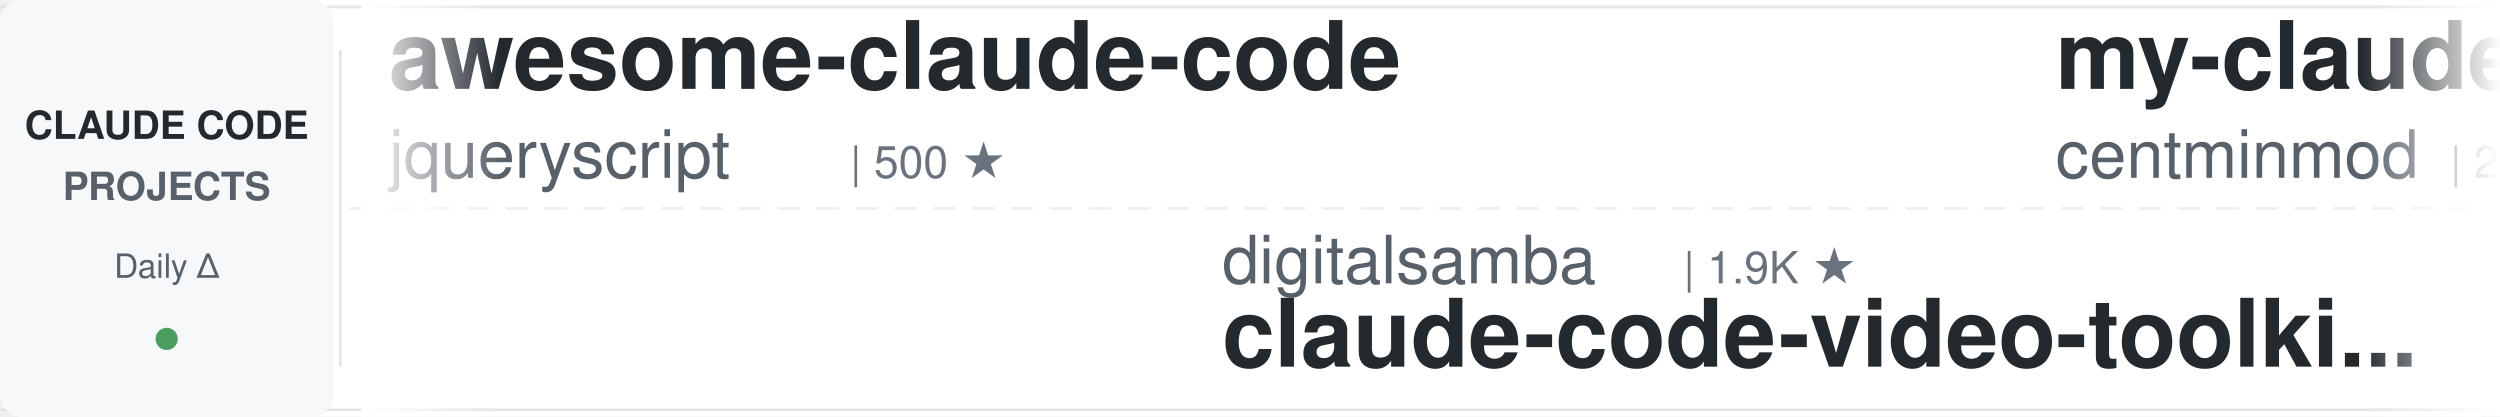
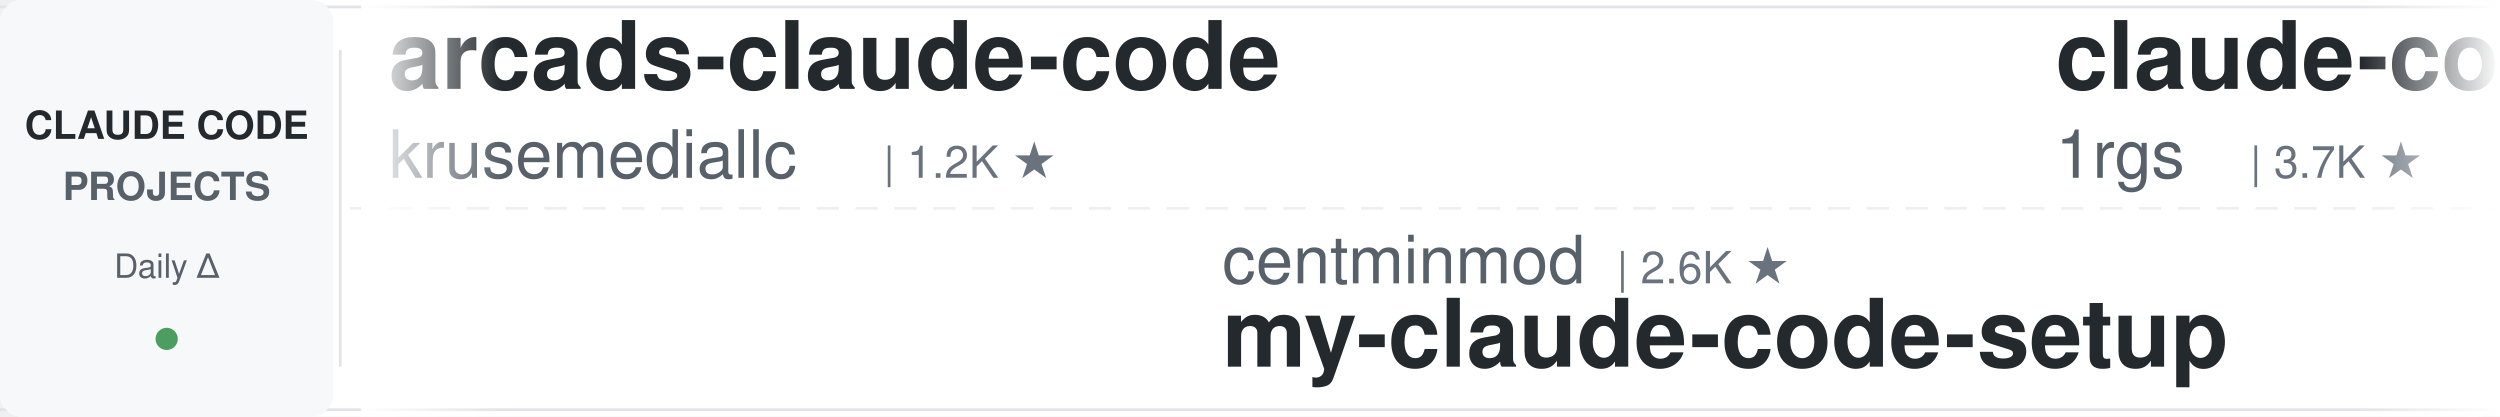
<svg xmlns="http://www.w3.org/2000/svg" width="900" height="150">
  <defs>
    <linearGradient id="leftFade" x1="0%" y1="0%" x2="100%" y2="0%">
      <stop offset="0%" style="stop-color:#ffffff;stop-opacity:1" />
      <stop offset="100%" style="stop-color:#ffffff;stop-opacity:0" />
    </linearGradient>
    <linearGradient id="rightFade" x1="0%" y1="0%" x2="100%" y2="0%">
      <stop offset="0%" style="stop-color:#ffffff;stop-opacity:0" />
      <stop offset="100%" style="stop-color:#ffffff;stop-opacity:1" />
    </linearGradient>
  </defs>
  <rect width="900" height="150" fill="#ffffff" rx="8" />
  <rect x="0" y="2" width="900" height="1" fill="#e1e4e8" />
  <rect x="0" y="147" width="900" height="1" fill="#e1e4e8" />
  <line x1="0" y1="75" x2="900" y2="75" stroke="#e1e4e8" stroke-width="1" stroke-dasharray="8 6" opacity="0.6" />
  <rect x="0" y="0" width="120" height="150" fill="#f6f8fa" rx="8" />
  <text x="60" y="50" font-family="-apple-system, BlinkMacSystemFont, 'Segoe UI', Helvetica, Arial, sans-serif" font-size="14" font-weight="600" fill="#24292e" text-anchor="middle">CLAUDE CODE</text>
  <text x="60" y="72" font-family="-apple-system, BlinkMacSystemFont, 'Segoe UI', Helvetica, Arial, sans-serif" font-size="14" font-weight="600" fill="#586069" text-anchor="middle">PROJECTS</text>
  <text x="60" y="100" font-family="-apple-system, BlinkMacSystemFont, 'Segoe UI', Helvetica, Arial, sans-serif" font-size="12" font-weight="500" fill="#586069" text-anchor="middle">Daily Δ</text>
  <circle cx="60" cy="122" r="4" fill="#22863a" opacity="0.8" />
  <rect x="122" y="18" width="1" height="114" fill="#e1e4e8" />
  <clipPath id="tickerClip">
    <rect x="130" y="0" width="770" height="150" />
  </clipPath>
  <g clip-path="url(#tickerClip)">
    <g id="tickerItems">
      <animateTransform attributeName="transform" attributeType="XML" type="translate" from="0 0" to="-3000 0" dur="54s" repeatCount="indefinite" />
      <g transform="translate(0, 0)">
-         <text x="140" y="32" font-family="-apple-system, BlinkMacSystemFont, 'Segoe UI', Helvetica, Arial, sans-serif" font-size="34" font-weight="600" fill="#24292e">awesome-claude-code</text>
-         <text x="140" y="64" font-family="-apple-system, BlinkMacSystemFont, 'Segoe UI', Helvetica, Arial, sans-serif" font-size="24" font-weight="400" fill="#586069">jqueryscript</text>
-         <text x="306" y="64" font-family="-apple-system, BlinkMacSystemFont, 'Segoe UI', Helvetica, Arial, sans-serif" font-size="16" font-weight="500" fill="#6a737d">| 500 ★</text>
+         <text x="140" y="32" font-family="-apple-system, BlinkMacSystemFont, 'Segoe UI', Helvetica, Arial, sans-serif" font-size="34" font-weight="600" fill="#24292e">arcads-claude-code</text>
+         <text x="140" y="64" font-family="-apple-system, BlinkMacSystemFont, 'Segoe UI', Helvetica, Arial, sans-serif" font-size="24" font-weight="400" fill="#586069">krusemediallc</text>
+         <text x="318" y="64" font-family="-apple-system, BlinkMacSystemFont, 'Segoe UI', Helvetica, Arial, sans-serif" font-size="16" font-weight="500" fill="#6a737d">| 1.2K ★</text>
      </g>
      <g transform="translate(300, 0)">
-         <text x="140" y="102" font-family="-apple-system, BlinkMacSystemFont, 'Segoe UI', Helvetica, Arial, sans-serif" font-size="24" font-weight="400" fill="#586069">digitalsamba</text>
-         <text x="306" y="102" font-family="-apple-system, BlinkMacSystemFont, 'Segoe UI', Helvetica, Arial, sans-serif" font-size="16" font-weight="500" fill="#6a737d">| 1.9K ★</text>
-         <text x="140" y="132" font-family="-apple-system, BlinkMacSystemFont, 'Segoe UI', Helvetica, Arial, sans-serif" font-size="34" font-weight="600" fill="#24292e">claude-code-video-toolki...</text>
+         <text x="140" y="102" font-family="-apple-system, BlinkMacSystemFont, 'Segoe UI', Helvetica, Arial, sans-serif" font-size="24" font-weight="400" fill="#586069">centminmod</text>
+         <text x="282" y="102" font-family="-apple-system, BlinkMacSystemFont, 'Segoe UI', Helvetica, Arial, sans-serif" font-size="16" font-weight="500" fill="#6a737d">| 2.6K ★</text>
+         <text x="140" y="132" font-family="-apple-system, BlinkMacSystemFont, 'Segoe UI', Helvetica, Arial, sans-serif" font-size="34" font-weight="600" fill="#24292e">my-claude-code-setup</text>
      </g>
      <g transform="translate(600, 0)">
-         <text x="140" y="32" font-family="-apple-system, BlinkMacSystemFont, 'Segoe UI', Helvetica, Arial, sans-serif" font-size="34" font-weight="600" fill="#24292e">my-claude-code-setup</text>
-         <text x="140" y="64" font-family="-apple-system, BlinkMacSystemFont, 'Segoe UI', Helvetica, Arial, sans-serif" font-size="24" font-weight="400" fill="#586069">centminmod</text>
-         <text x="282" y="64" font-family="-apple-system, BlinkMacSystemFont, 'Segoe UI', Helvetica, Arial, sans-serif" font-size="16" font-weight="500" fill="#6a737d">| 2.6K ★</text>
+         <text x="140" y="32" font-family="-apple-system, BlinkMacSystemFont, 'Segoe UI', Helvetica, Arial, sans-serif" font-size="34" font-weight="600" fill="#24292e">claude-code-proxy</text>
+         <text x="140" y="64" font-family="-apple-system, BlinkMacSystemFont, 'Segoe UI', Helvetica, Arial, sans-serif" font-size="24" font-weight="400" fill="#586069">1rgs</text>
+         <text x="210" y="64" font-family="-apple-system, BlinkMacSystemFont, 'Segoe UI', Helvetica, Arial, sans-serif" font-size="16" font-weight="500" fill="#6a737d">| 3.7K ★</text>
      </g>
      <g transform="translate(900, 0)">
-         <text x="140" y="102" font-family="-apple-system, BlinkMacSystemFont, 'Segoe UI', Helvetica, Arial, sans-serif" font-size="24" font-weight="400" fill="#586069">VoltAgent</text>
-         <text x="270" y="102" font-family="-apple-system, BlinkMacSystemFont, 'Segoe UI', Helvetica, Arial, sans-serif" font-size="16" font-weight="500" fill="#6a737d">| 24.4K ★</text>
-         <text x="140" y="132" font-family="-apple-system, BlinkMacSystemFont, 'Segoe UI', Helvetica, Arial, sans-serif" font-size="34" font-weight="600" fill="#24292e">awesome-claude-code-suba...</text>
+         <text x="140" y="102" font-family="-apple-system, BlinkMacSystemFont, 'Segoe UI', Helvetica, Arial, sans-serif" font-size="24" font-weight="400" fill="#586069">ChrisWiles</text>
+         <text x="282" y="102" font-family="-apple-system, BlinkMacSystemFont, 'Segoe UI', Helvetica, Arial, sans-serif" font-size="16" font-weight="500" fill="#6a737d">| 6.0K ★</text>
+         <text x="140" y="132" font-family="-apple-system, BlinkMacSystemFont, 'Segoe UI', Helvetica, Arial, sans-serif" font-size="34" font-weight="600" fill="#24292e">claude-code-showcase</text>
      </g>
      <g transform="translate(1200, 0)">
-         <text x="140" y="32" font-family="-apple-system, BlinkMacSystemFont, 'Segoe UI', Helvetica, Arial, sans-serif" font-size="34" font-weight="600" fill="#24292e">claude-code-hooks-master...</text>
-         <text x="140" y="64" font-family="-apple-system, BlinkMacSystemFont, 'Segoe UI', Helvetica, Arial, sans-serif" font-size="24" font-weight="400" fill="#586069">disler</text>
-         <text x="234" y="64" font-family="-apple-system, BlinkMacSystemFont, 'Segoe UI', Helvetica, Arial, sans-serif" font-size="16" font-weight="500" fill="#6a737d">| 3.9K ★</text>
+         <text x="140" y="32" font-family="-apple-system, BlinkMacSystemFont, 'Segoe UI', Helvetica, Arial, sans-serif" font-size="34" font-weight="600" fill="#24292e">claude-code-spec-workflo...</text>
+         <text x="140" y="64" font-family="-apple-system, BlinkMacSystemFont, 'Segoe UI', Helvetica, Arial, sans-serif" font-size="24" font-weight="400" fill="#586069">Pimzino</text>
+         <text x="246" y="64" font-family="-apple-system, BlinkMacSystemFont, 'Segoe UI', Helvetica, Arial, sans-serif" font-size="16" font-weight="500" fill="#6a737d">| 3.8K ★</text>
      </g>
      <g transform="translate(1500, 0)">
-         <text x="140" y="102" font-family="-apple-system, BlinkMacSystemFont, 'Segoe UI', Helvetica, Arial, sans-serif" font-size="24" font-weight="400" fill="#586069">ykdojo</text>
-         <text x="234" y="102" font-family="-apple-system, BlinkMacSystemFont, 'Segoe UI', Helvetica, Arial, sans-serif" font-size="16" font-weight="500" fill="#6a737d">| 9.7K ★</text>
-         <text x="140" y="132" font-family="-apple-system, BlinkMacSystemFont, 'Segoe UI', Helvetica, Arial, sans-serif" font-size="34" font-weight="600" fill="#24292e">claude-code-tips</text>
+         <text x="140" y="102" font-family="-apple-system, BlinkMacSystemFont, 'Segoe UI', Helvetica, Arial, sans-serif" font-size="24" font-weight="400" fill="#586069">Piebald-AI</text>
+         <text x="282" y="102" font-family="-apple-system, BlinkMacSystemFont, 'Segoe UI', Helvetica, Arial, sans-serif" font-size="16" font-weight="500" fill="#6a737d">| 12.3K ★</text>
+         <text x="140" y="132" font-family="-apple-system, BlinkMacSystemFont, 'Segoe UI', Helvetica, Arial, sans-serif" font-size="34" font-weight="600" fill="#24292e">claude-code-system-promp...</text>
      </g>
      <g transform="translate(1800, 0)">
-         <text x="140" y="32" font-family="-apple-system, BlinkMacSystemFont, 'Segoe UI', Helvetica, Arial, sans-serif" font-size="34" font-weight="600" fill="#24292e">claude-code-cli</text>
-         <text x="140" y="64" font-family="-apple-system, BlinkMacSystemFont, 'Segoe UI', Helvetica, Arial, sans-serif" font-size="24" font-weight="400" fill="#586069">huangserva</text>
-         <text x="282" y="64" font-family="-apple-system, BlinkMacSystemFont, 'Segoe UI', Helvetica, Arial, sans-serif" font-size="16" font-weight="500" fill="#6a737d">| 622 ★</text>
+         <text x="140" y="32" font-family="-apple-system, BlinkMacSystemFont, 'Segoe UI', Helvetica, Arial, sans-serif" font-size="34" font-weight="600" fill="#24292e">claude-code-from-scratch</text>
+         <text x="140" y="64" font-family="-apple-system, BlinkMacSystemFont, 'Segoe UI', Helvetica, Arial, sans-serif" font-size="24" font-weight="400" fill="#586069">Windy3f3f3f3f</text>
+         <text x="318" y="64" font-family="-apple-system, BlinkMacSystemFont, 'Segoe UI', Helvetica, Arial, sans-serif" font-size="16" font-weight="500" fill="#6a737d">| 2.6K ★</text>
      </g>
      <g transform="translate(2100, 0)">
-         <text x="140" y="102" font-family="-apple-system, BlinkMacSystemFont, 'Segoe UI', Helvetica, Arial, sans-serif" font-size="24" font-weight="400" fill="#586069">WorldFlowAI</text>
-         <text x="294" y="102" font-family="-apple-system, BlinkMacSystemFont, 'Segoe UI', Helvetica, Arial, sans-serif" font-size="16" font-weight="500" fill="#6a737d">| 1.3K ★</text>
-         <text x="140" y="132" font-family="-apple-system, BlinkMacSystemFont, 'Segoe UI', Helvetica, Arial, sans-serif" font-size="34" font-weight="600" fill="#24292e">everything-claude-code</text>
+         <text x="140" y="102" font-family="-apple-system, BlinkMacSystemFont, 'Segoe UI', Helvetica, Arial, sans-serif" font-size="24" font-weight="400" fill="#586069">AprilNEA</text>
+         <text x="258" y="102" font-family="-apple-system, BlinkMacSystemFont, 'Segoe UI', Helvetica, Arial, sans-serif" font-size="16" font-weight="500" fill="#6a737d">| 390 ★</text>
+         <text x="140" y="132" font-family="-apple-system, BlinkMacSystemFont, 'Segoe UI', Helvetica, Arial, sans-serif" font-size="34" font-weight="600" fill="#24292e">claude-code-source</text>
      </g>
      <g transform="translate(2400, 0)">
-         <text x="140" y="32" font-family="-apple-system, BlinkMacSystemFont, 'Segoe UI', Helvetica, Arial, sans-serif" font-size="34" font-weight="600" fill="#24292e">claude-code-security-rev...</text>
-         <text x="140" y="64" font-family="-apple-system, BlinkMacSystemFont, 'Segoe UI', Helvetica, Arial, sans-serif" font-size="24" font-weight="400" fill="#586069">anthropics</text>
-         <text x="282" y="64" font-family="-apple-system, BlinkMacSystemFont, 'Segoe UI', Helvetica, Arial, sans-serif" font-size="16" font-weight="500" fill="#6a737d">| 5.9K ★</text>
+         <text x="140" y="32" font-family="-apple-system, BlinkMacSystemFont, 'Segoe UI', Helvetica, Arial, sans-serif" font-size="34" font-weight="600" fill="#24292e">claude-code-workflows</text>
+         <text x="140" y="64" font-family="-apple-system, BlinkMacSystemFont, 'Segoe UI', Helvetica, Arial, sans-serif" font-size="24" font-weight="400" fill="#586069">OneRedOak</text>
+         <text x="270" y="64" font-family="-apple-system, BlinkMacSystemFont, 'Segoe UI', Helvetica, Arial, sans-serif" font-size="16" font-weight="500" fill="#6a737d">| 3.9K ★</text>
      </g>
      <g transform="translate(2700, 0)">
-         <text x="140" y="102" font-family="-apple-system, BlinkMacSystemFont, 'Segoe UI', Helvetica, Arial, sans-serif" font-size="24" font-weight="400" fill="#586069">oboard</text>
-         <text x="234" y="102" font-family="-apple-system, BlinkMacSystemFont, 'Segoe UI', Helvetica, Arial, sans-serif" font-size="16" font-weight="500" fill="#6a737d">| 3.3K ★</text>
-         <text x="140" y="132" font-family="-apple-system, BlinkMacSystemFont, 'Segoe UI', Helvetica, Arial, sans-serif" font-size="34" font-weight="600" fill="#24292e">claude-code-rev</text>
+         <text x="140" y="102" font-family="-apple-system, BlinkMacSystemFont, 'Segoe UI', Helvetica, Arial, sans-serif" font-size="24" font-weight="400" fill="#586069">anthropics</text>
+         <text x="282" y="102" font-family="-apple-system, BlinkMacSystemFont, 'Segoe UI', Helvetica, Arial, sans-serif" font-size="16" font-weight="500" fill="#6a737d">| 169.7K ★</text>
+         <text x="140" y="132" font-family="-apple-system, BlinkMacSystemFont, 'Segoe UI', Helvetica, Arial, sans-serif" font-size="34" font-weight="600" fill="#24292e">skills</text>
      </g>
      <g transform="translate(3000, 0)">
-         <text x="140" y="32" font-family="-apple-system, BlinkMacSystemFont, 'Segoe UI', Helvetica, Arial, sans-serif" font-size="34" font-weight="600" fill="#24292e">awesome-claude-code</text>
-         <text x="140" y="64" font-family="-apple-system, BlinkMacSystemFont, 'Segoe UI', Helvetica, Arial, sans-serif" font-size="24" font-weight="400" fill="#586069">jqueryscript</text>
-         <text x="306" y="64" font-family="-apple-system, BlinkMacSystemFont, 'Segoe UI', Helvetica, Arial, sans-serif" font-size="16" font-weight="500" fill="#6a737d">| 500 ★</text>
+         <text x="140" y="32" font-family="-apple-system, BlinkMacSystemFont, 'Segoe UI', Helvetica, Arial, sans-serif" font-size="34" font-weight="600" fill="#24292e">arcads-claude-code</text>
+         <text x="140" y="64" font-family="-apple-system, BlinkMacSystemFont, 'Segoe UI', Helvetica, Arial, sans-serif" font-size="24" font-weight="400" fill="#586069">krusemediallc</text>
+         <text x="318" y="64" font-family="-apple-system, BlinkMacSystemFont, 'Segoe UI', Helvetica, Arial, sans-serif" font-size="16" font-weight="500" fill="#6a737d">| 1.2K ★</text>
      </g>
      <g transform="translate(3300, 0)">
-         <text x="140" y="102" font-family="-apple-system, BlinkMacSystemFont, 'Segoe UI', Helvetica, Arial, sans-serif" font-size="24" font-weight="400" fill="#586069">digitalsamba</text>
-         <text x="306" y="102" font-family="-apple-system, BlinkMacSystemFont, 'Segoe UI', Helvetica, Arial, sans-serif" font-size="16" font-weight="500" fill="#6a737d">| 1.9K ★</text>
-         <text x="140" y="132" font-family="-apple-system, BlinkMacSystemFont, 'Segoe UI', Helvetica, Arial, sans-serif" font-size="34" font-weight="600" fill="#24292e">claude-code-video-toolki...</text>
+         <text x="140" y="102" font-family="-apple-system, BlinkMacSystemFont, 'Segoe UI', Helvetica, Arial, sans-serif" font-size="24" font-weight="400" fill="#586069">centminmod</text>
+         <text x="282" y="102" font-family="-apple-system, BlinkMacSystemFont, 'Segoe UI', Helvetica, Arial, sans-serif" font-size="16" font-weight="500" fill="#6a737d">| 2.6K ★</text>
+         <text x="140" y="132" font-family="-apple-system, BlinkMacSystemFont, 'Segoe UI', Helvetica, Arial, sans-serif" font-size="34" font-weight="600" fill="#24292e">my-claude-code-setup</text>
      </g>
      <g transform="translate(3600, 0)">
-         <text x="140" y="32" font-family="-apple-system, BlinkMacSystemFont, 'Segoe UI', Helvetica, Arial, sans-serif" font-size="34" font-weight="600" fill="#24292e">my-claude-code-setup</text>
-         <text x="140" y="64" font-family="-apple-system, BlinkMacSystemFont, 'Segoe UI', Helvetica, Arial, sans-serif" font-size="24" font-weight="400" fill="#586069">centminmod</text>
-         <text x="282" y="64" font-family="-apple-system, BlinkMacSystemFont, 'Segoe UI', Helvetica, Arial, sans-serif" font-size="16" font-weight="500" fill="#6a737d">| 2.6K ★</text>
+         <text x="140" y="32" font-family="-apple-system, BlinkMacSystemFont, 'Segoe UI', Helvetica, Arial, sans-serif" font-size="34" font-weight="600" fill="#24292e">claude-code-proxy</text>
+         <text x="140" y="64" font-family="-apple-system, BlinkMacSystemFont, 'Segoe UI', Helvetica, Arial, sans-serif" font-size="24" font-weight="400" fill="#586069">1rgs</text>
+         <text x="210" y="64" font-family="-apple-system, BlinkMacSystemFont, 'Segoe UI', Helvetica, Arial, sans-serif" font-size="16" font-weight="500" fill="#6a737d">| 3.7K ★</text>
      </g>
      <g transform="translate(3900, 0)">
-         <text x="140" y="102" font-family="-apple-system, BlinkMacSystemFont, 'Segoe UI', Helvetica, Arial, sans-serif" font-size="24" font-weight="400" fill="#586069">VoltAgent</text>
-         <text x="270" y="102" font-family="-apple-system, BlinkMacSystemFont, 'Segoe UI', Helvetica, Arial, sans-serif" font-size="16" font-weight="500" fill="#6a737d">| 24.4K ★</text>
-         <text x="140" y="132" font-family="-apple-system, BlinkMacSystemFont, 'Segoe UI', Helvetica, Arial, sans-serif" font-size="34" font-weight="600" fill="#24292e">awesome-claude-code-suba...</text>
+         <text x="140" y="102" font-family="-apple-system, BlinkMacSystemFont, 'Segoe UI', Helvetica, Arial, sans-serif" font-size="24" font-weight="400" fill="#586069">ChrisWiles</text>
+         <text x="282" y="102" font-family="-apple-system, BlinkMacSystemFont, 'Segoe UI', Helvetica, Arial, sans-serif" font-size="16" font-weight="500" fill="#6a737d">| 6.0K ★</text>
+         <text x="140" y="132" font-family="-apple-system, BlinkMacSystemFont, 'Segoe UI', Helvetica, Arial, sans-serif" font-size="34" font-weight="600" fill="#24292e">claude-code-showcase</text>
      </g>
    </g>
  </g>
  <rect x="130" y="0" width="50" height="150" fill="url(#leftFade)" />
  <rect x="850" y="0" width="50" height="150" fill="url(#rightFade)" />
</svg>
